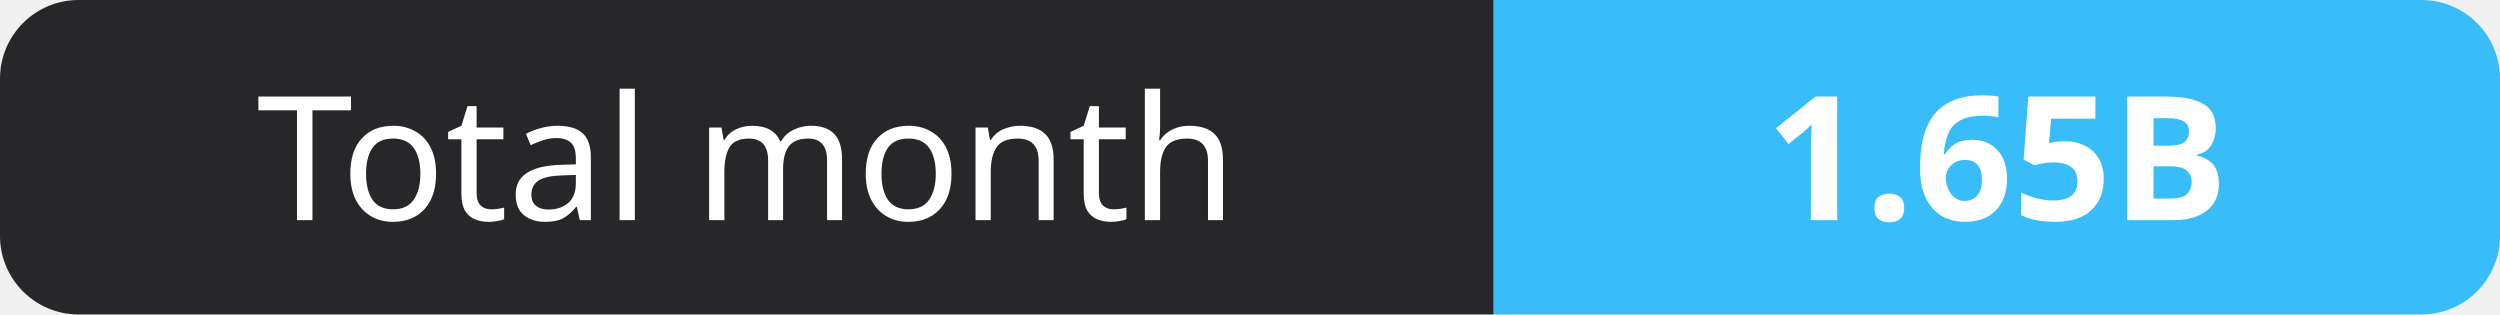
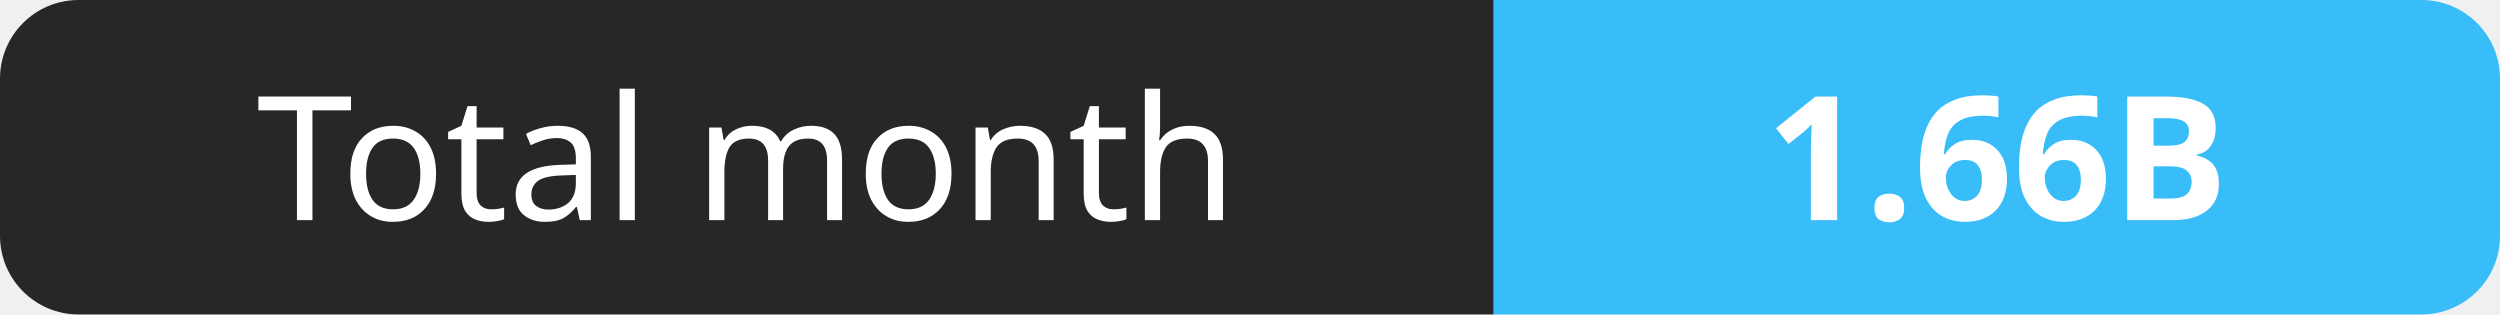
- <svg xmlns="http://www.w3.org/2000/svg" width="159" height="20" role="img" aria-label="Total month: 1.65B">
+ <svg xmlns="http://www.w3.org/2000/svg" width="159" height="20" role="img" aria-label="Total month: 1.66B">
  <clipPath id="r">
    <rect width="159" height="20" rx="5" fill="#fff" />
  </clipPath>
  <g clip-path="url(#r)">
    <rect width="95" height="20" fill="#27272a" />
    <rect x="95" width="64" height="20" fill="#38bdf8" />
  </g>
  <g fill="#fff" text-anchor="middle" font-family="Verdana,Geneva,sans-serif" font-size="11">
    <text x="47.5" y="14">Total month</text>
-     <text x="127.0" y="14" font-weight="700">1.65B</text>
+     <text x="127.0" y="14" font-weight="700">1.66B</text>
  </g>
</svg>
